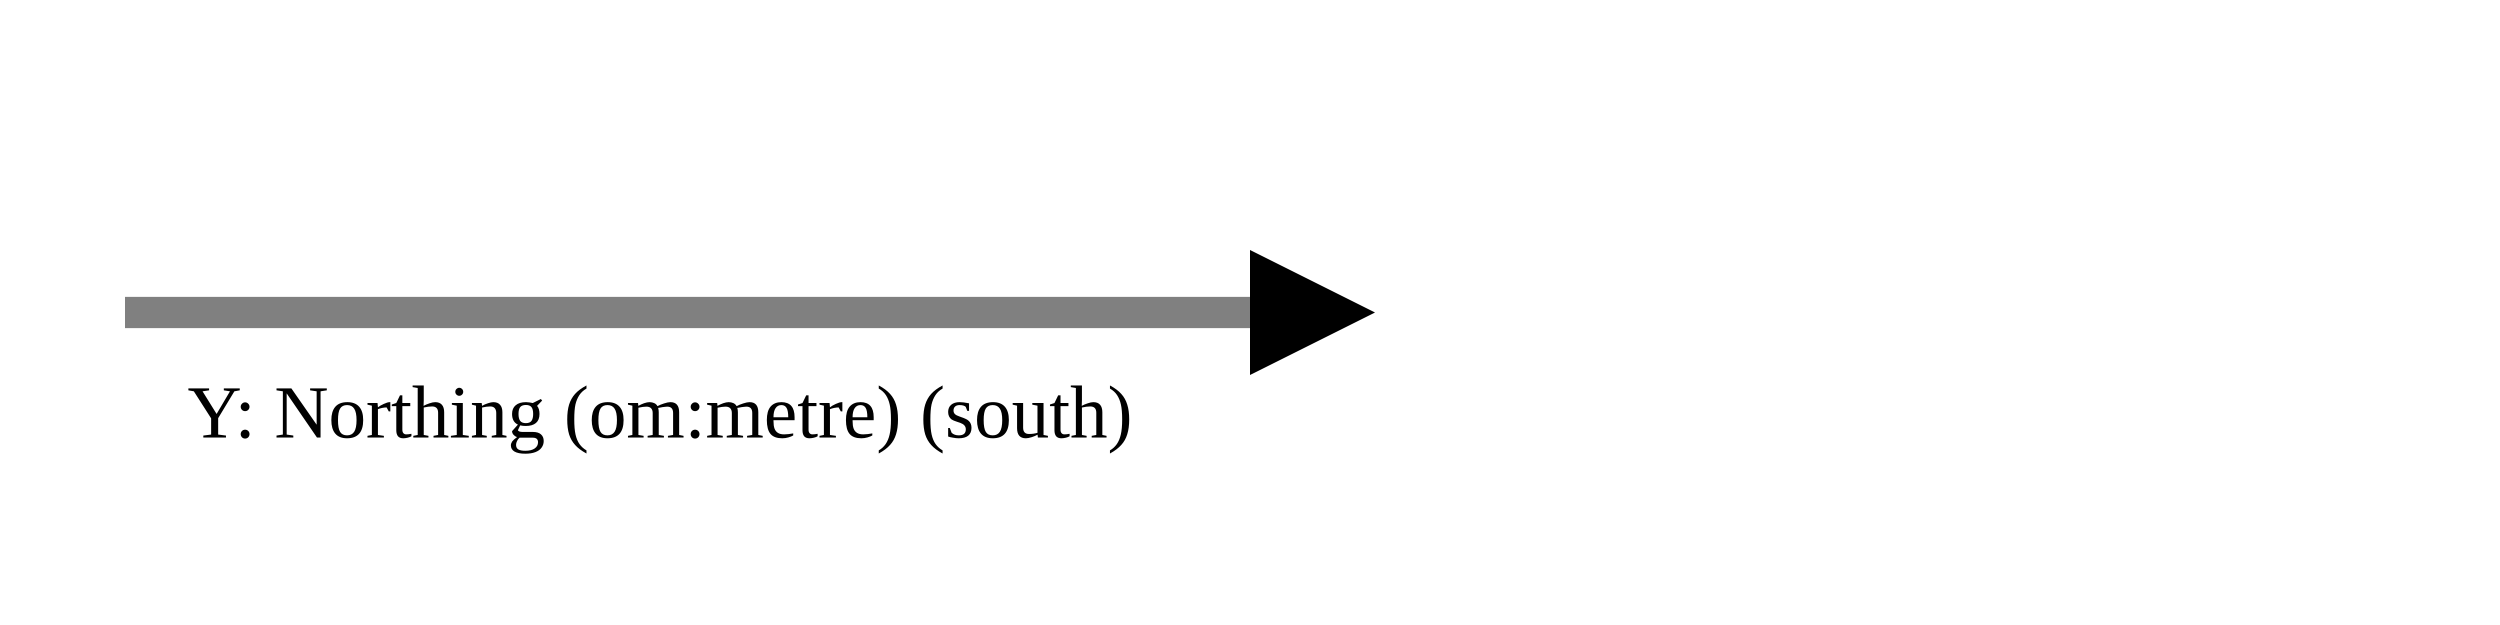
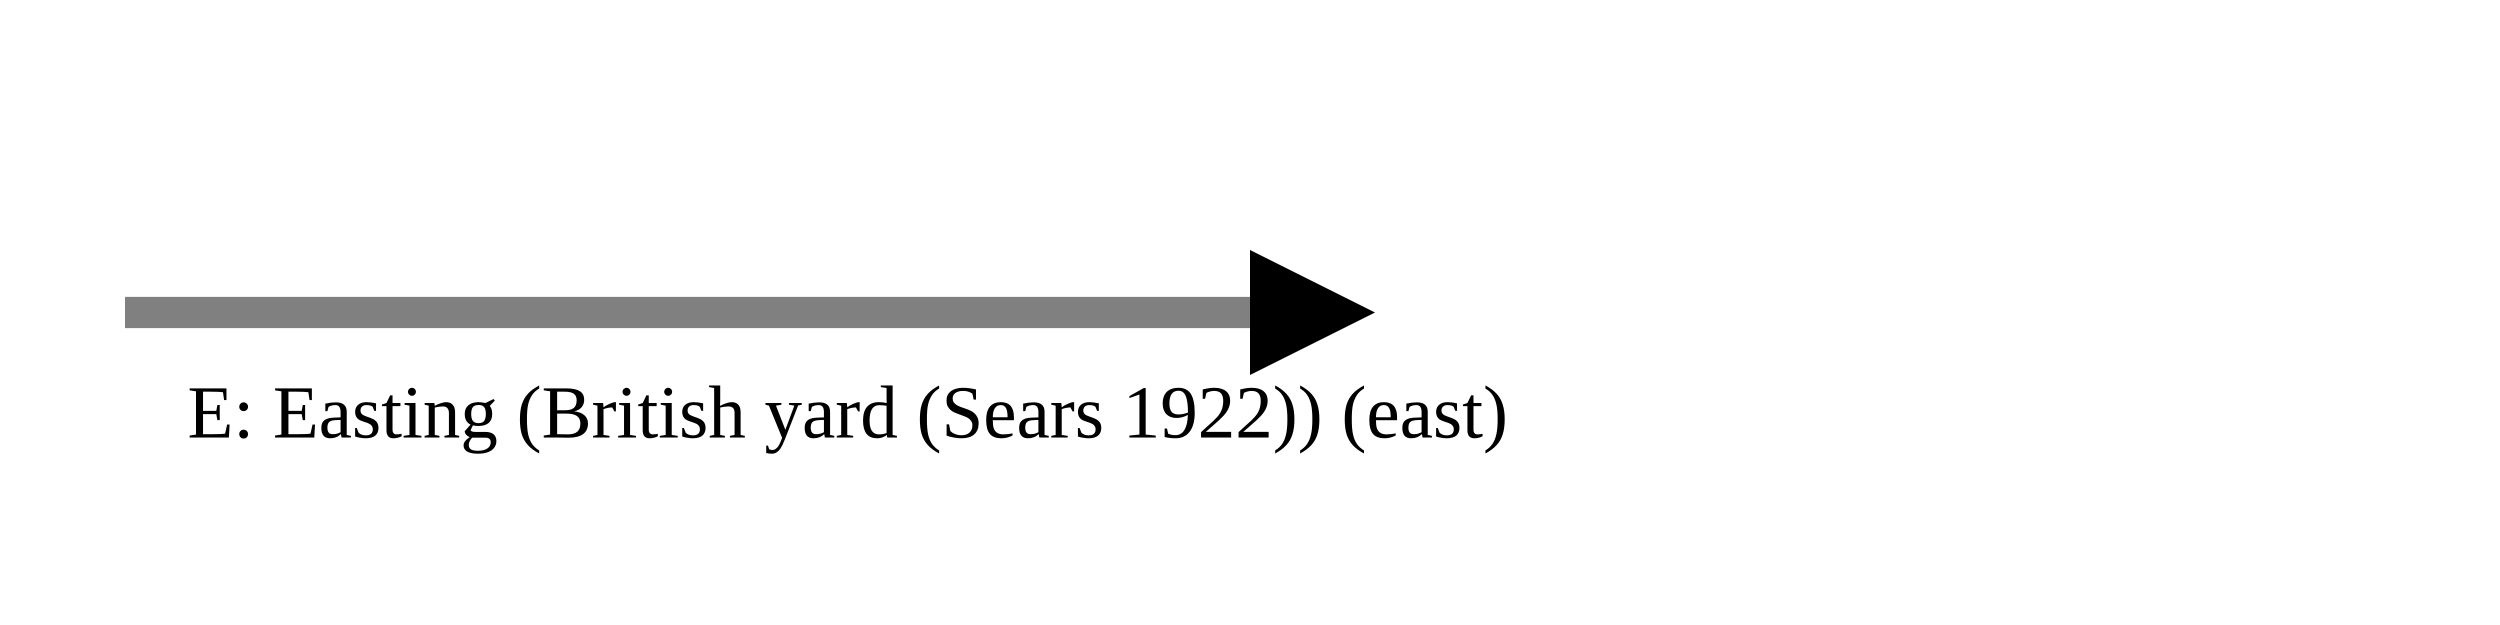
<svg xmlns="http://www.w3.org/2000/svg" version="1.1" width="400" height="100" viewbox="0 0 275 100">
  <defs>
    <marker id="arrowhead" markerWidth="10" markerHeight="7" refX="0" refY="2" orient="auto">
      <polygon points="0 0, 4 2, 0 4" />
    </marker>
  </defs>
  <line x1="20" y1="50" x2="200" y2="50" stroke="gray" stroke-width="5" marker-end="url(#arrowhead)" />
-   <text x="30" y="70" class="small">Y: Northing (om:metre) (south)</text>
+   <text x="30" y="70" class="small">E: Easting (British yard (Sears 1922)) (east)</text>
</svg>
